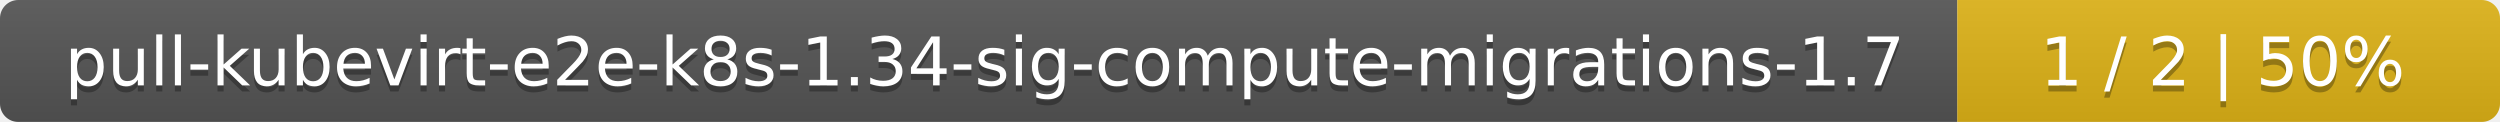
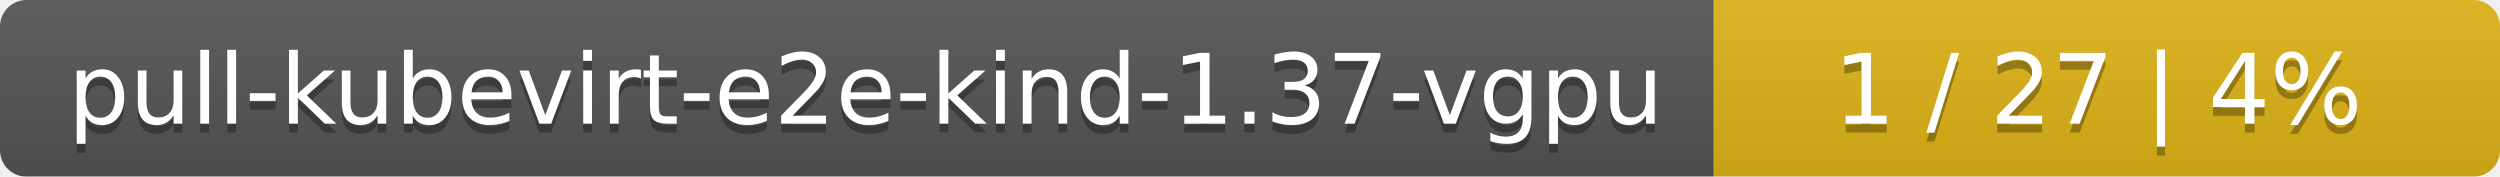
- <svg xmlns="http://www.w3.org/2000/svg" width="410" height="20">
+ <svg xmlns="http://www.w3.org/2000/svg" width="283" height="20">
  <linearGradient id="smooth" x2="0" y2="100%">
    <stop offset="0" stop-color="#bbb" stop-opacity=".1" />
    <stop offset="1" stop-opacity=".1" />
  </linearGradient>
  <mask id="round">
-     <rect width="410" height="20" rx="3" fill="#fff" />
+     <rect width="283" height="20" rx="3" fill="#fff" />
  </mask>
  <g mask="url(#round)">
-     <rect width="321" height="20" fill="#555" />
-     <rect x="321" width="89" height="20" fill="#dfb317" />
-     <rect width="410" height="20" fill="url(#smooth)" />
+     <rect width="194" height="20" fill="#555" />
+     <rect x="194" width="89" height="20" fill="#dfb317" />
+     <rect width="283" height="20" fill="url(#smooth)" />
  </g>
  <g fill="#fff" text-anchor="middle" font-family="DejaVu Sans,Verdana,Geneva,sans-serif" font-size="11">
-     <text x="161.5" y="15" fill="#010101" fill-opacity=".3">pull-kubevirt-e2e-k8s-1.34-sig-compute-migrations-1.7</text>
-     <text x="161.5" y="14">pull-kubevirt-e2e-k8s-1.34-sig-compute-migrations-1.7</text>
-     <text x="364.5" y="15" fill="#010101" fill-opacity=".3">1 / 2    |    50%</text>
-     <text x="364.5" y="14">1 / 2    |    50%</text>
+     <text x="98" y="15" fill="#010101" fill-opacity=".3">pull-kubevirt-e2e-kind-1.37-vgpu</text>
+     <text x="98" y="14">pull-kubevirt-e2e-kind-1.37-vgpu</text>
+     <text x="237.5" y="15" fill="#010101" fill-opacity=".3">1 / 27    |    4%</text>
+     <text x="237.5" y="14">1 / 27    |    4%</text>
  </g>
</svg>
